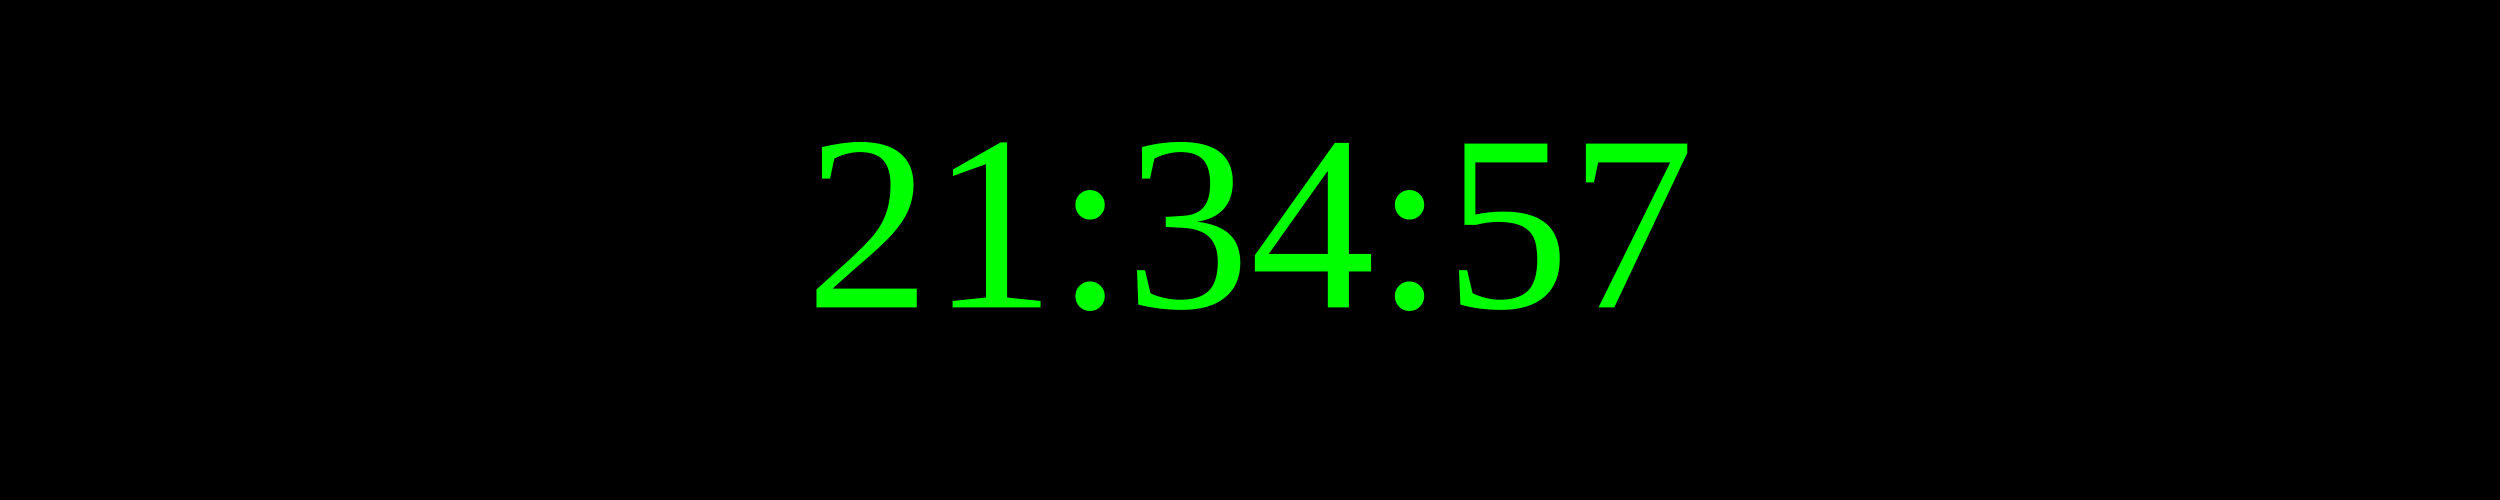
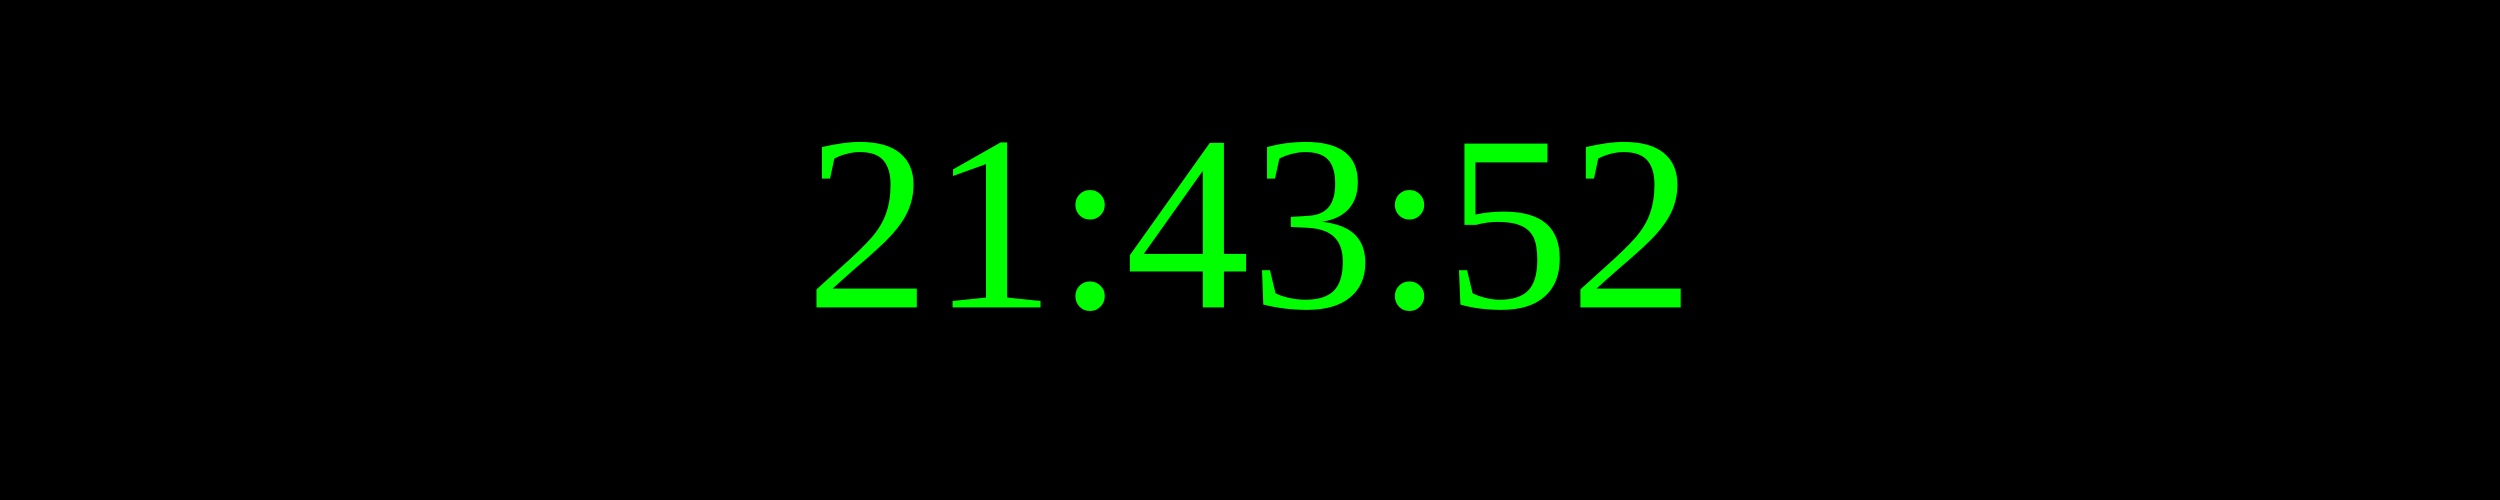
<svg xmlns="http://www.w3.org/2000/svg" width="250" height="50">
  <rect width="100%" height="100%" fill="black" />
  <text x="50%" y="50%" font-size="25" fill="lime" text-anchor="middle" dominant-baseline="middle">
- 21:34:57
+ 21:43:52
</text>
</svg>
